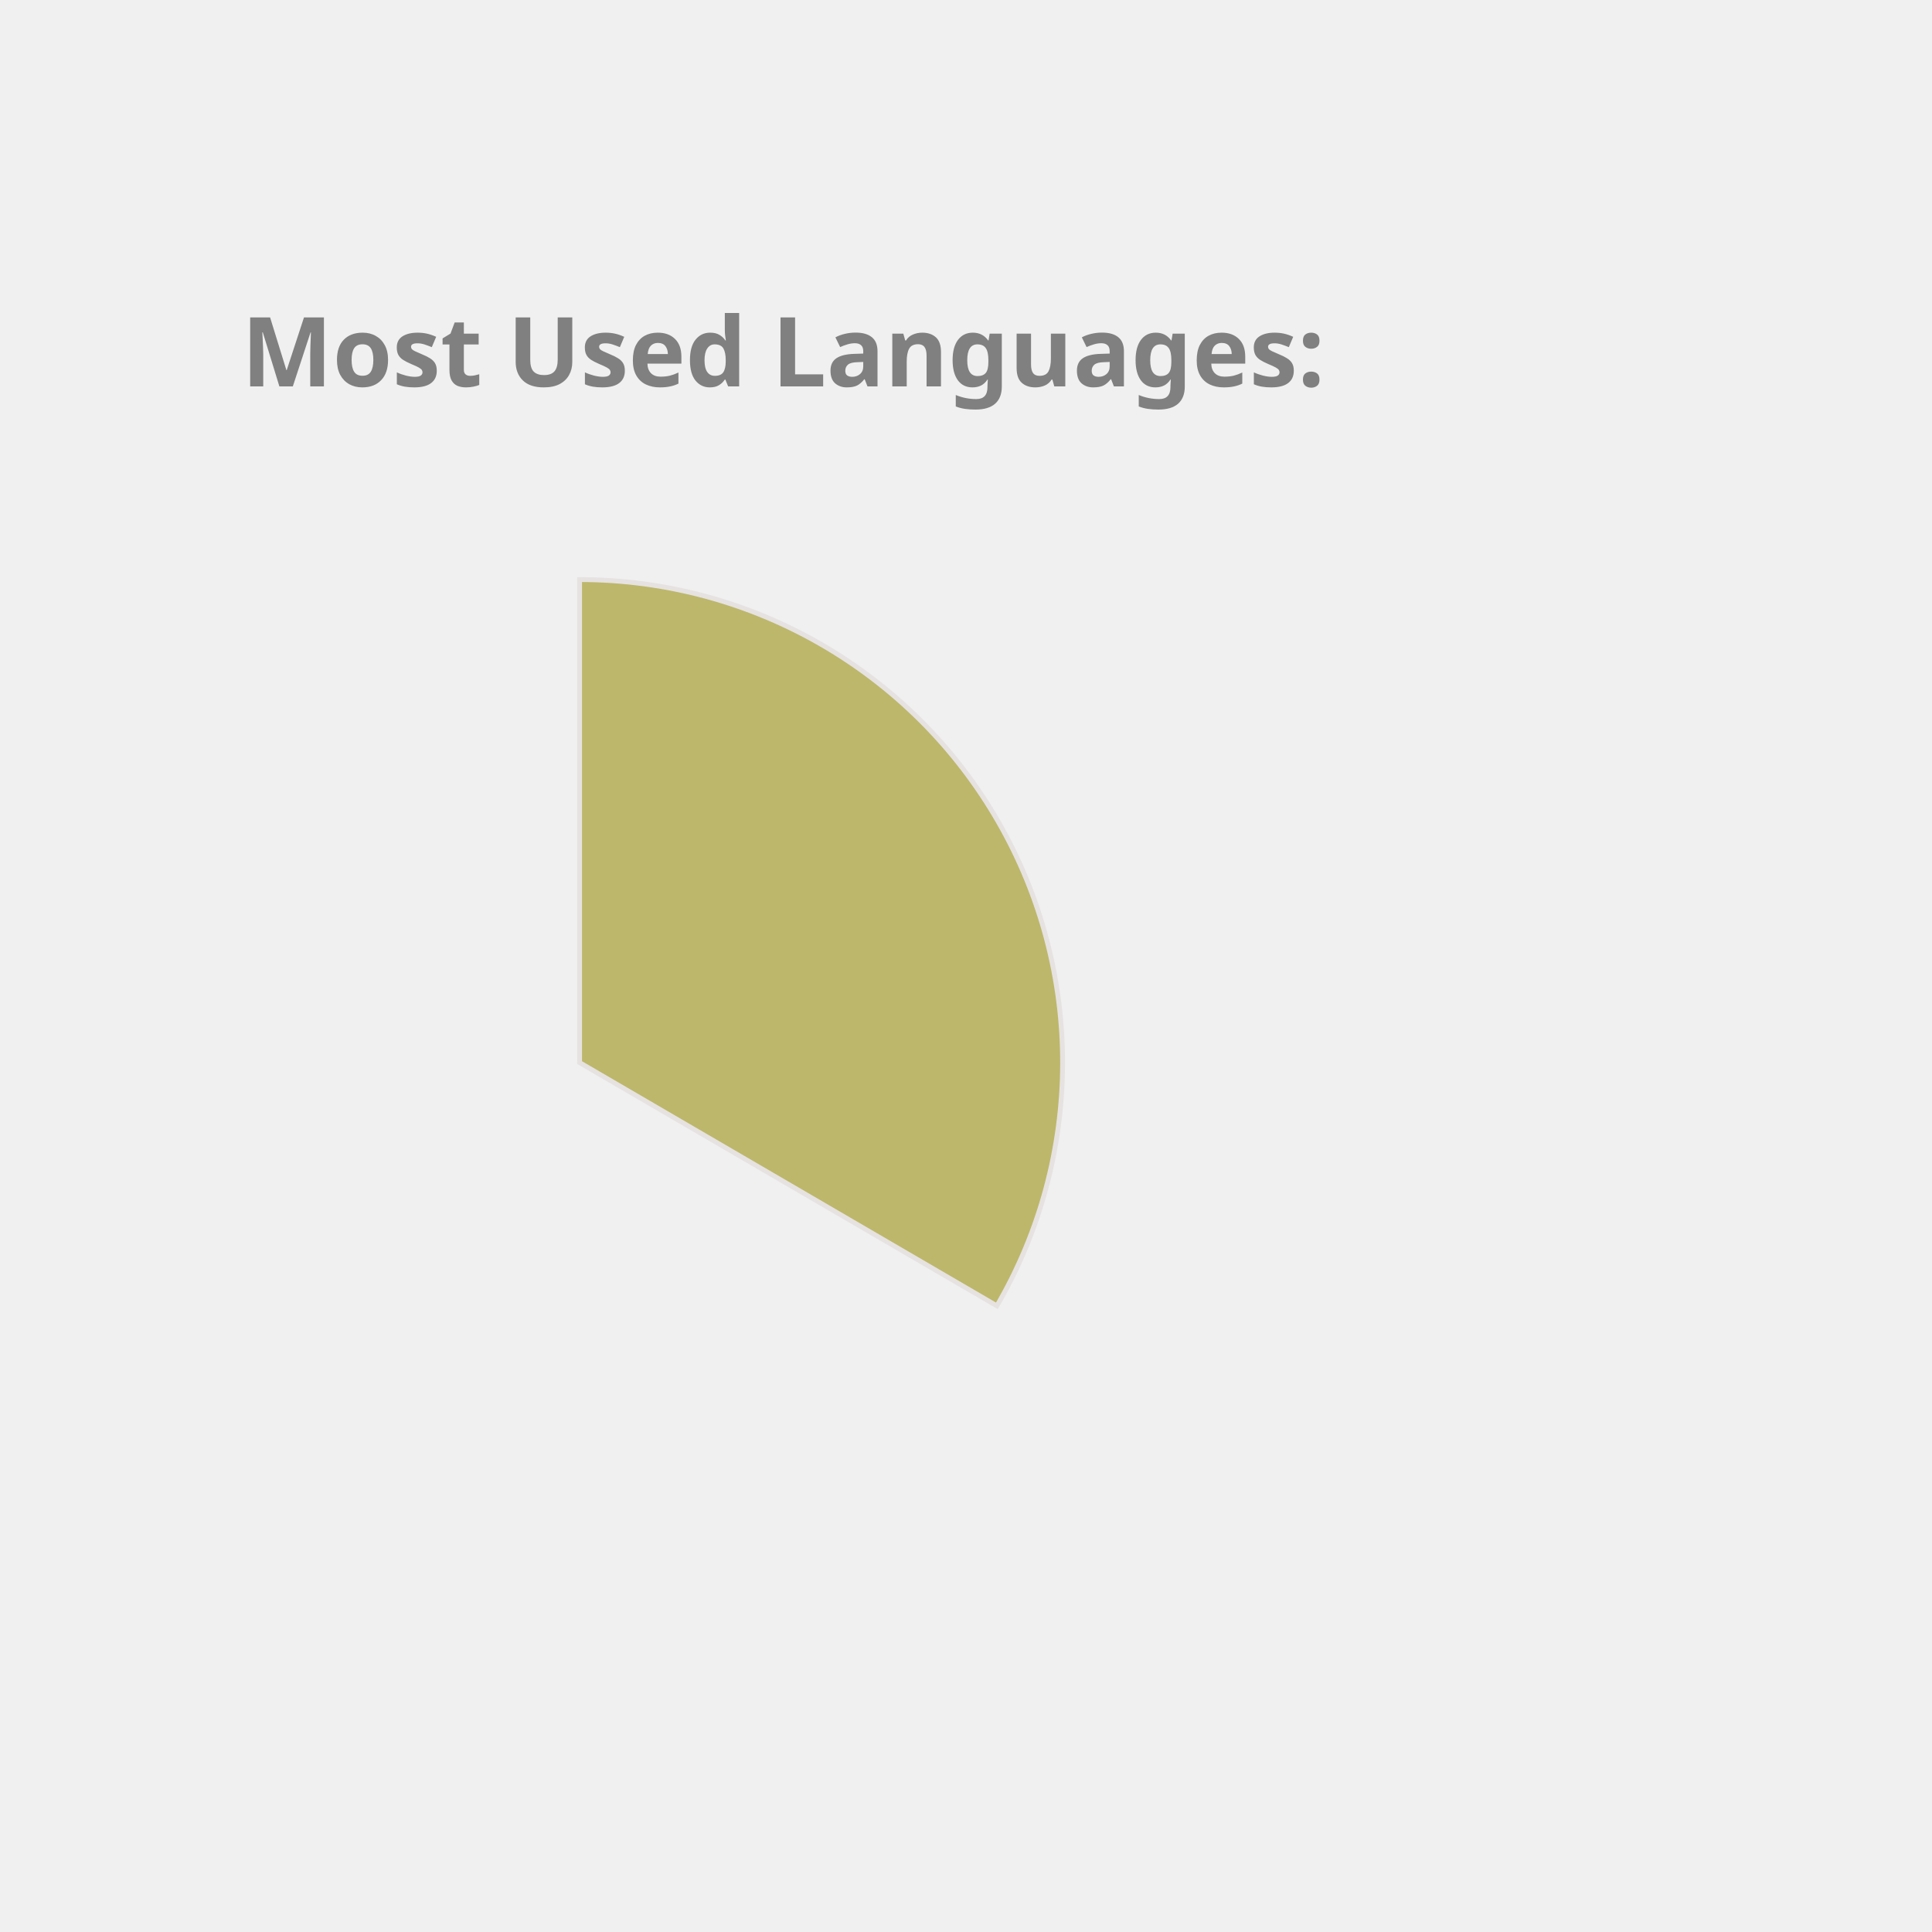
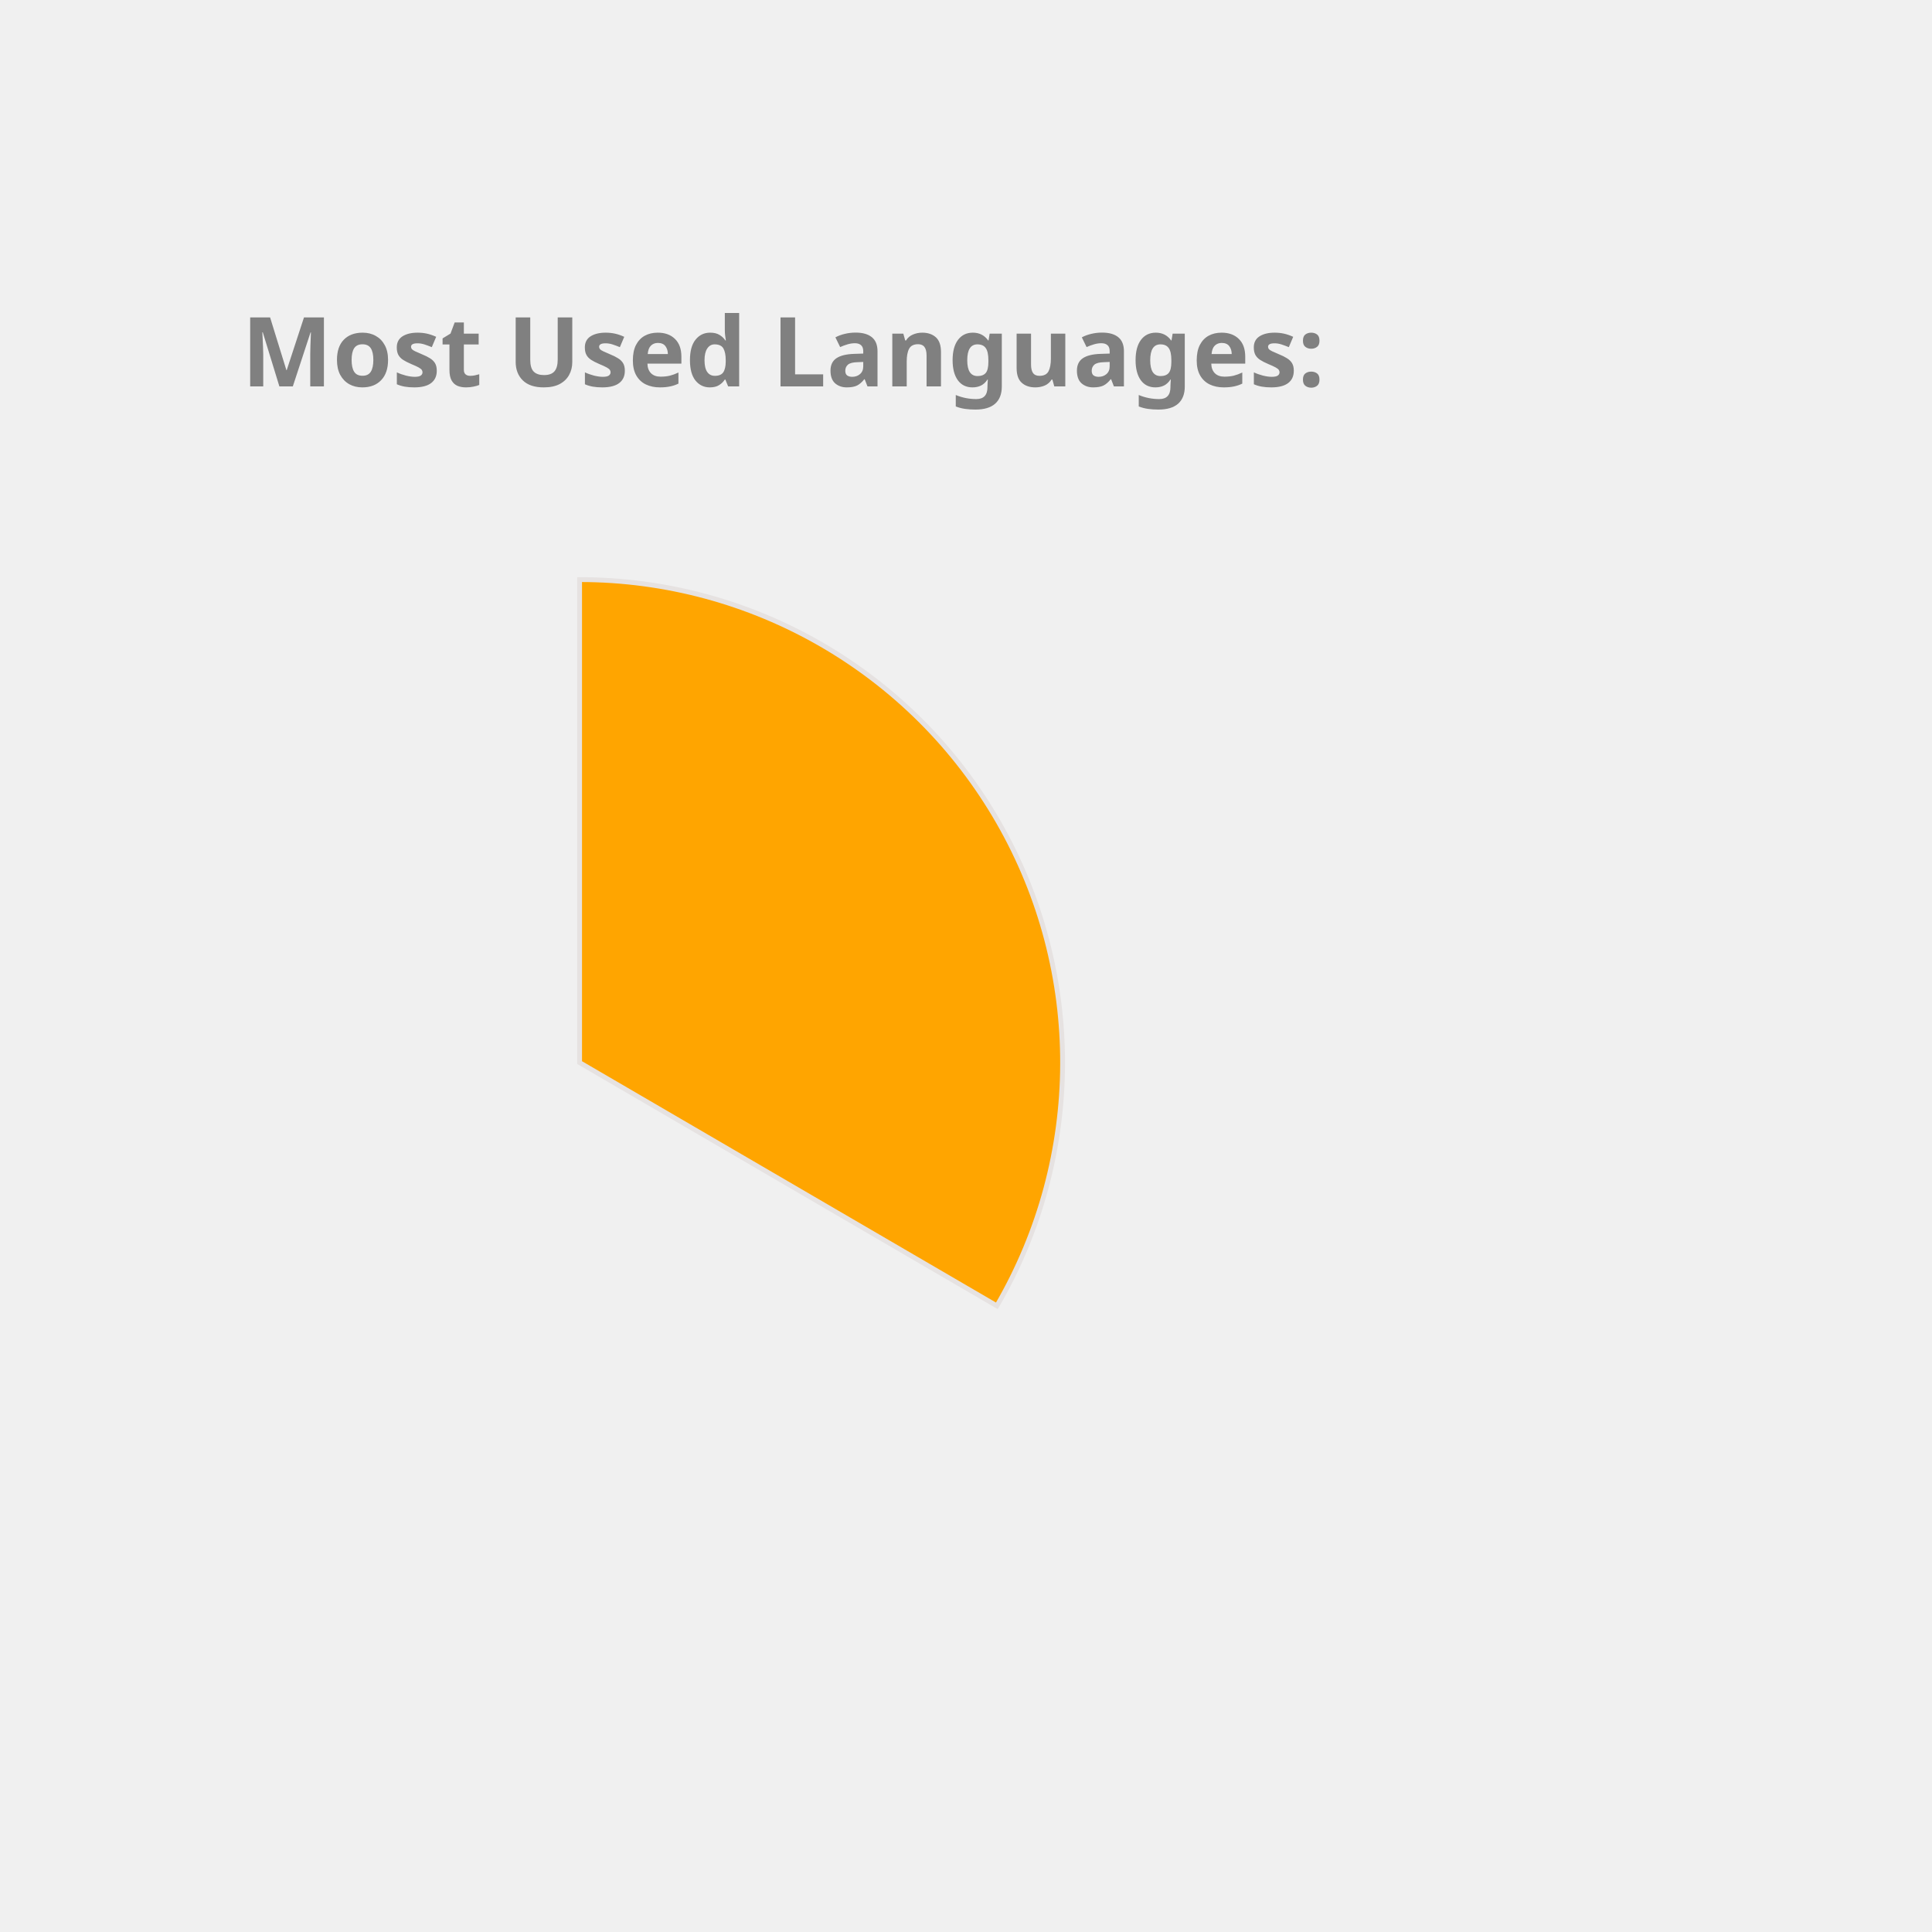
<svg xmlns="http://www.w3.org/2000/svg" height="350px" width="350px" viewBox="0 0 400 400">
  <style> 
        .label {
                font: bold 20px sans-serif;
                color: #404040;
                -webkit-text-stroke: 1px white;
        }

        path {
                stroke: #E6E2E1;
                stroke-width: 1px;
                transform: translate(60px, 100px);
        }

        .path_1 {
                animation: fadeIn 5s linear forwards;
        }

        .path_2 {
                transform: scale(0);
                animation: fadeIn 5s linear forwards 5s;
        }


        
        .path_3 {
                transform: scale(0);
                animation: fadeIn 5s linear forwards 10s;
        }


        .path_4 {
                transform: scale(0);
                animation: fadeIn 5s linear forwards 15s;
        }

        .path_5 {
                transform: scale(0);
                animation: fadeIn 5s linear forwards 20s;
        }

        .path_6 {
                transform: scale(0);
                animation: fadeIn 5s linear forwards 25s;
        }

        .path_7 {
                transform: scale(0);
                animation: fadeIn 5s linear forwards 30s;
        }

        .path_8 {
                transform: scale(0);
                animation: fadeIn 5s linear forwards 35s;
        }

        .path_9 {
                transform: scale(0);
                animation: fadeIn 5s linear forwards 40s;
        }

        .path_10 {
                transform: scale(0);
                animation: fadeIn 5s linear forwards 45s;
        }

        @keyframes fadeIn {
                0% {                        
                        transform: translate(250px, 300px) rotate(0deg) scale(0);
                        
                }
                50% {
                        transform: translate(150px, 220px) rotate(180deg) scale(0.5);
                        
                }
                
                100% {
                        transform: translate(60px, 120px) rotate(360deg) scale(1);
                        
                }
        }
        .txt_1 {
                opacity: 0;
                animation: txtShow 5s linear forwards 0s;
        }

        .txt_2 {
                opacity: 0;
                animation: txtShow 5s linear forwards 5s;
        }

        .txt_3 {
                opacity: 0;
                animation: txtShow 5s linear forwards 10s;
        }

        .txt_4 {
                opacity: 0;
                animation: txtShow 5s linear forwards 15s;
        }

        .txt_5 {
                opacity: 0;
                animation: txtShow 5s linear forwards 20s;
        }

        .txt_6 {
                opacity: 0;
                animation: txtShow 5s linear forwards 25s;
        }

        .txt_7 {
                opacity: 0;
                animation: txtShow 5s linear forwards 30s;
        }

        .txt_8 {
                opacity: 0;
                animation: txtShow 5s linear forwards 35s;
        }

        .txt_9 {
                opacity: 0;
                animation: txtShow 5s linear forwards 40s;
        }

        .txt_10 {
                opacity: 0;
                animation: txtShow 5s linear forwards 45s;
        }

        @keyframes txtShow {
                0% {                        
                        opacity: 0;
                        transform: translate(0px, 0px) scale(0);
                }
                100% {
                        opacity: 1;
                        transform: translate(0px, 0px) scale(1);
                        
                }
        }
</style>
-   <path class="path_1" d="M 60,120 L 60,20 A 100,100 0 0 1 146.392,170.362 Z" fill="DarkKhaki" stroke="#fff" stroke-width="2" />
-   <text class="txt_1" x="260" y="150" fill="DarkKhaki" stroke="DarkKhaki" stroke-width="1">C++</text>
-   <path class="path_2" d="M 60,120 L 146.392,170.362 A 100,100 0 0 1 31.498,215.852 Z" fill="Orchid" stroke="#fff" stroke-width="2" />
-   <text class="txt_2" x="260" y="170" fill="Orchid" stroke="Orchid" stroke-width="1">Python</text>
-   <path class="path_3" d="M 60,120 L 31.498,215.852 A 100,100 0 0 1 -38.456,137.502 Z" fill="CornflowerBlue" stroke="#fff" stroke-width="2" />
-   <text class="txt_3" x="260" y="190" fill="CornflowerBlue" stroke="CornflowerBlue" stroke-width="1">JavaScript</text>
+   <path class="path_1" d="M 60,120 L 60,20 A 100,100 0 0 1 146.392,170.362 Z" fill="Orange" stroke="#fff" stroke-width="2" />
+   <text class="txt_1" x="260" y="150" fill="Orange" stroke="Orange" stroke-width="1">C++</text>
+   <path class="path_2" d="M 60,120 L 146.392,170.362 A 100,100 0 0 1 31.498,215.852 Z" fill="MediumSlateBlue" stroke="#fff" stroke-width="2" />
+   <text class="txt_2" x="260" y="170" fill="MediumSlateBlue" stroke="MediumSlateBlue" stroke-width="1">Python</text>
+   <path class="path_3" d="M 60,120 L 31.498,215.852 A 100,100 0 0 1 -38.456,137.502 Z" fill="Gold" stroke="#fff" stroke-width="2" />
+   <text class="txt_3" x="260" y="190" fill="Gold" stroke="Gold" stroke-width="1">JavaScript</text>
  <path class="path_4" d="M 60,120 L -38.456,137.502 A 100,100 0 0 1 -25.428,68.018 Z" fill="RosyBrown" stroke="#fff" stroke-width="2" />
  <text class="txt_4" x="260" y="210" fill="RosyBrown" stroke="RosyBrown" stroke-width="1">Jupyter Notebook</text>
-   <path class="path_5" d="M 60,120 L -25.428,68.018 A 100,100 0 0 1 29.696,24.702 Z" fill="IndianRed" stroke="#fff" stroke-width="2" />
-   <text class="txt_5" x="260" y="230" fill="IndianRed" stroke="IndianRed" stroke-width="1">Java</text>
-   <path class="path_6" d="M 60,120 L 29.696,24.702 A 100,100 0 0 1 49.964,20.505 Z" fill="Crimson" stroke="#fff" stroke-width="2" />
-   <text class="txt_6" x="260" y="250" fill="Crimson" stroke="Crimson" stroke-width="1">HTML</text>
-   <path class="path_7" d="M 60,120 L 49.964,20.505 A 100,100 0 0 1 56.859,20.049 Z" fill="LightSeaGreen" stroke="#fff" stroke-width="2" />
-   <text class="txt_7" x="260" y="270" fill="LightSeaGreen" stroke="LightSeaGreen" stroke-width="1">Shell</text>
-   <path class="path_8" d="M 60,120 L 56.859,20.049 A 100,100 0 0 1 60,20 Z" fill="RoyalBlue" stroke="#fff" stroke-width="2" />
-   <text class="txt_8" x="260" y="290" fill="RoyalBlue" stroke="RoyalBlue" stroke-width="1">CSS</text>
+   <path class="path_5" d="M 60,120 L -25.428,68.018 A 100,100 0 0 1 29.696,24.702 Z" fill="Tomato" stroke="#fff" stroke-width="2" />
+   <text class="txt_5" x="260" y="230" fill="Tomato" stroke="Tomato" stroke-width="1">Java</text>
+   <path class="path_6" d="M 60,120 L 29.696,24.702 A 100,100 0 0 1 49.964,20.505 Z" fill="SteelBlue" stroke="#fff" stroke-width="2" />
+   <text class="txt_6" x="260" y="250" fill="SteelBlue" stroke="SteelBlue" stroke-width="1">HTML</text>
+   <path class="path_7" d="M 60,120 L 49.964,20.505 A 100,100 0 0 1 56.859,20.049 Z" fill="Crimson" stroke="#fff" stroke-width="2" />
+   <text class="txt_7" x="260" y="270" fill="Crimson" stroke="Crimson" stroke-width="1">Shell</text>
+   <path class="path_8" d="M 60,120 L 56.859,20.049 A 100,100 0 0 1 60,20 Z" fill="Coral" stroke="#fff" stroke-width="2" />
+   <text class="txt_8" x="260" y="290" fill="Coral" stroke="Coral" stroke-width="1">CSS</text>
  <g class="label">
    <text x="50" y="80" fill="grey">Most Used Languages:</text>
  </g>
</svg>
